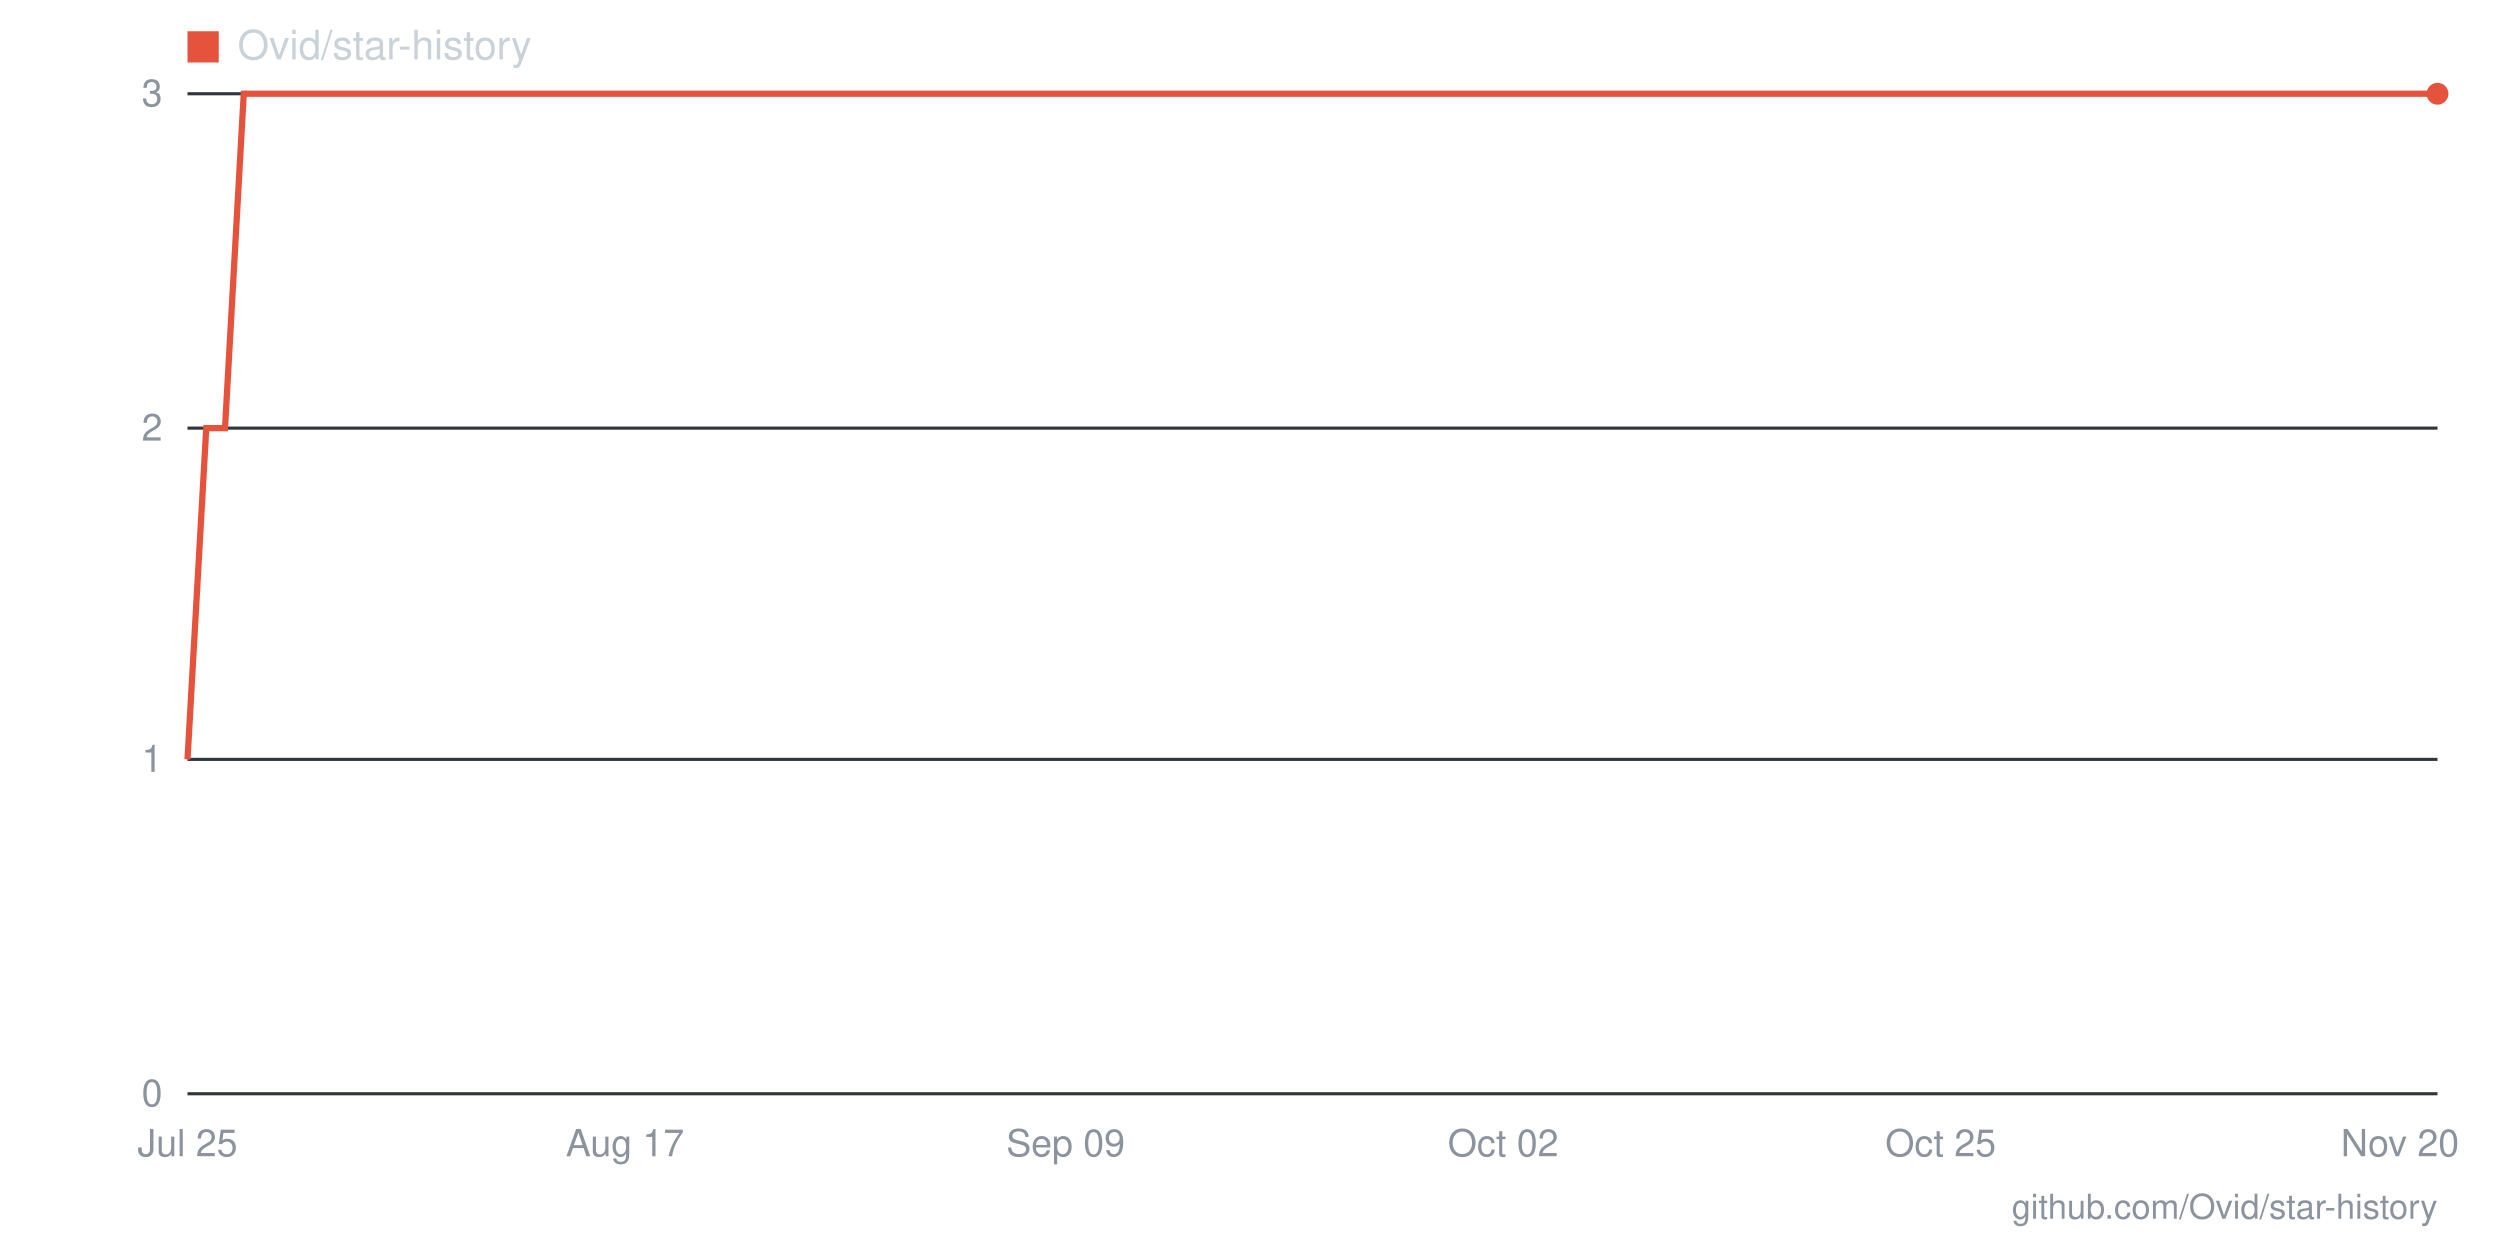
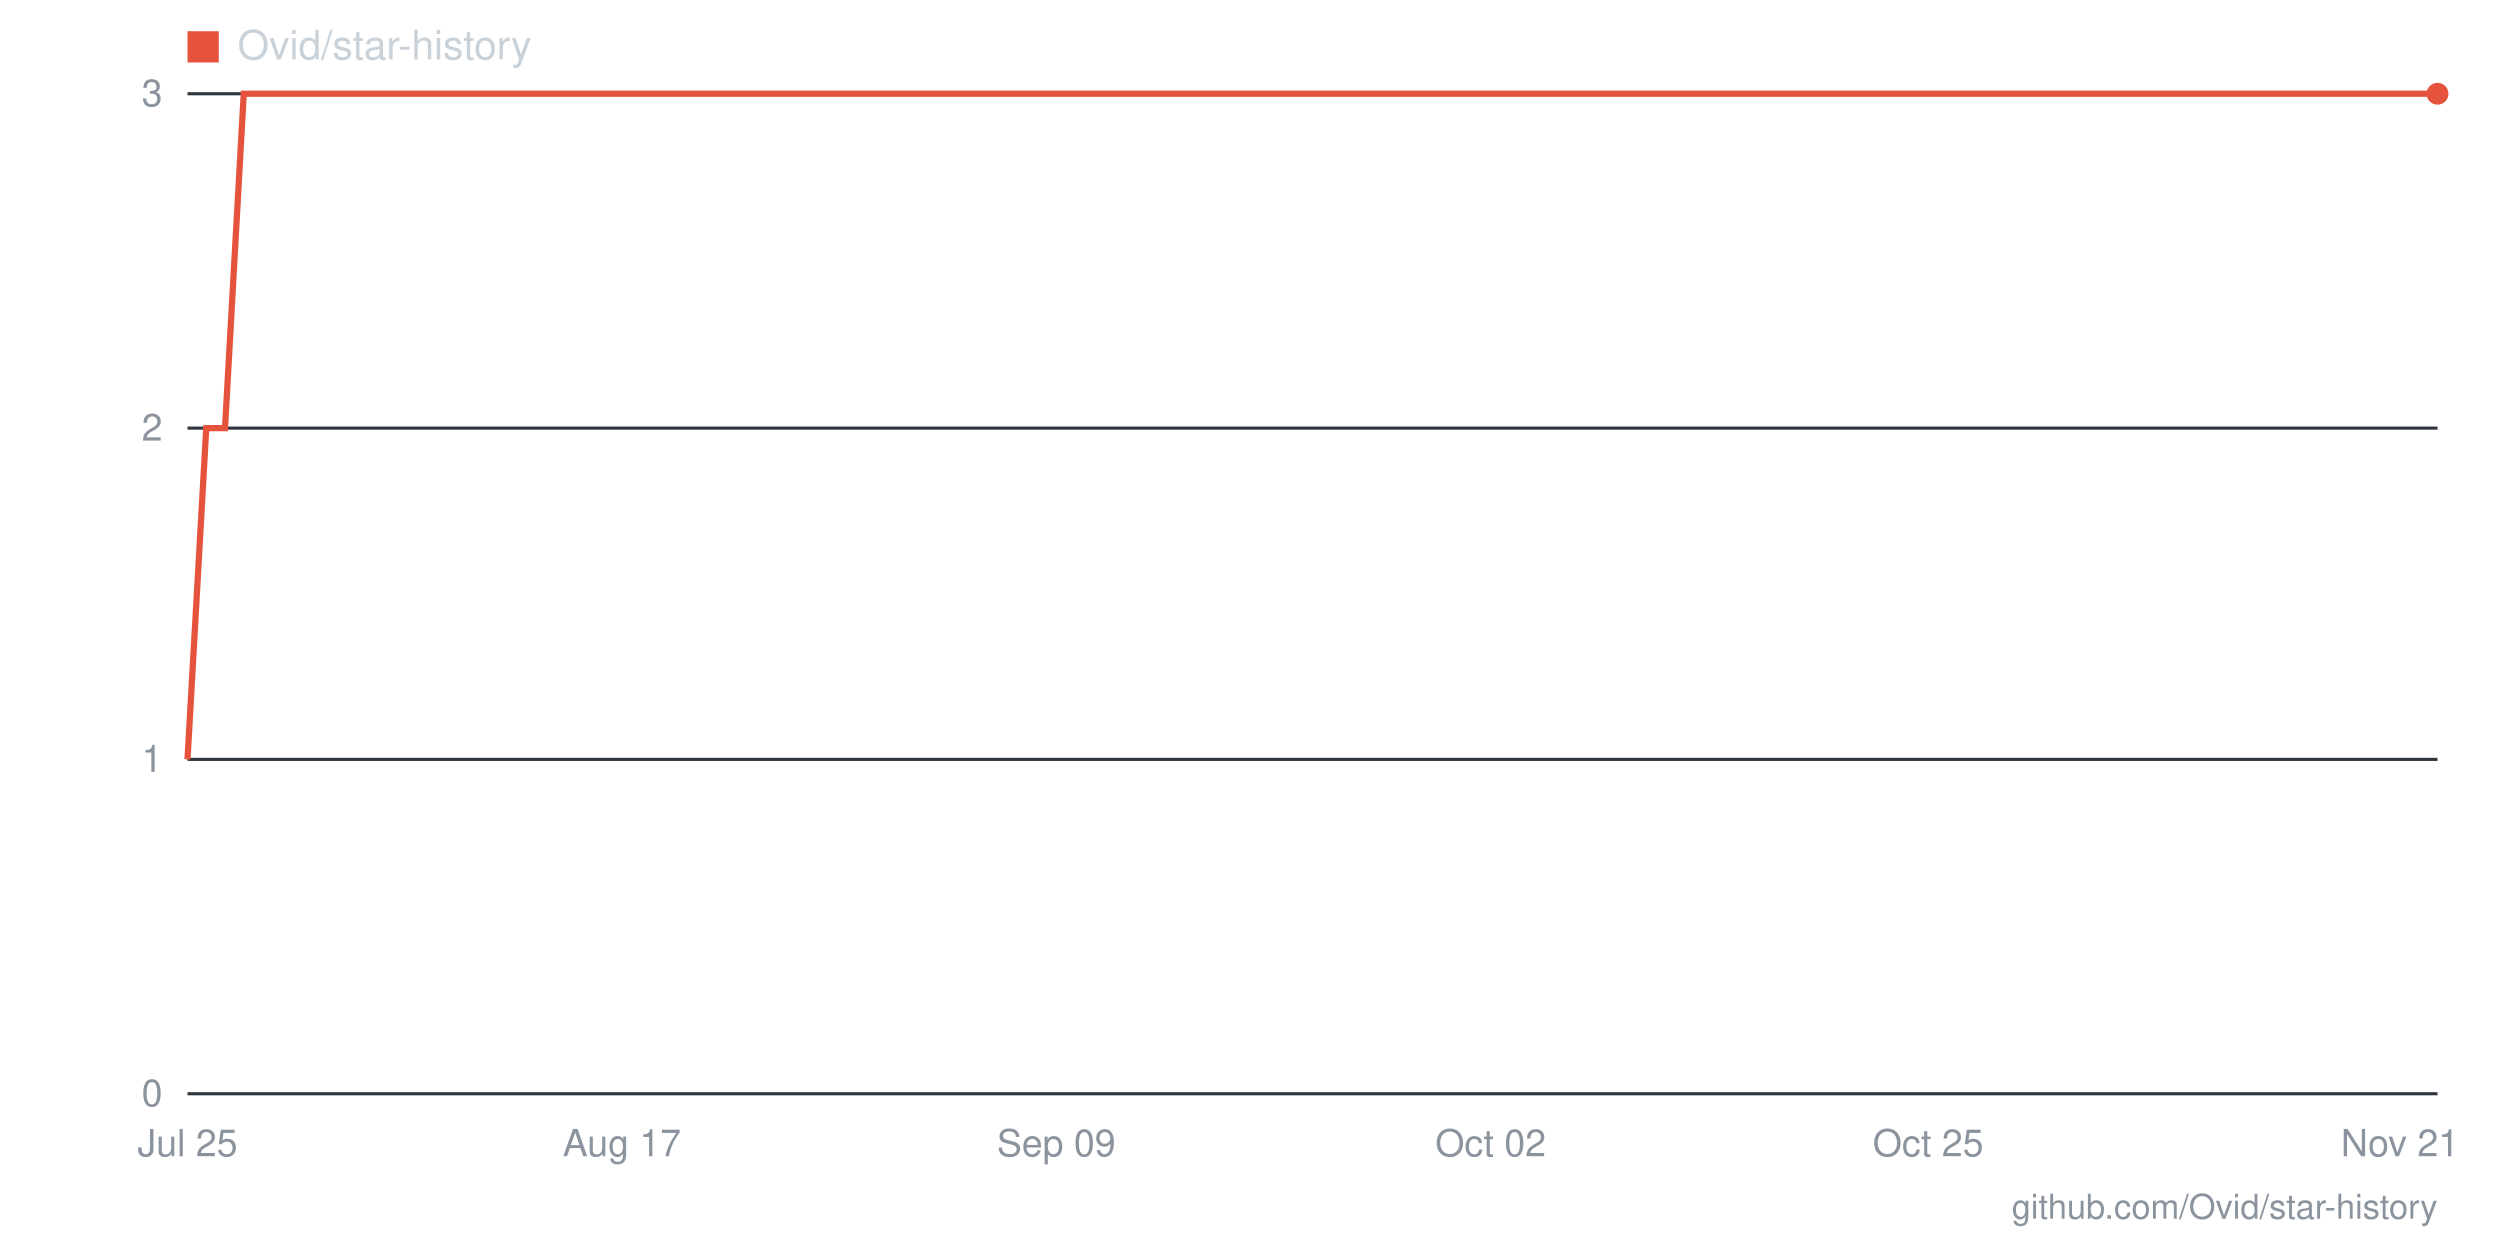
- <svg xmlns="http://www.w3.org/2000/svg" viewBox="0 0 800 400" width="800" height="400" role="img" aria-label="Star history for Ovid/star-history: 3 stars as of 2026-11-20">
+ <svg xmlns="http://www.w3.org/2000/svg" viewBox="0 0 800 400" width="800" height="400" role="img" aria-label="Star history for Ovid/star-history: 3 stars as of 2026-11-21">
  <line x1="60" y1="350" x2="780" y2="350" stroke="#30363d" stroke-width="1" />
  <text x="52" y="354" text-anchor="end" font-family="-apple-system,BlinkMacSystemFont,'Segoe UI',Helvetica,Arial,sans-serif" font-size="12" fill="#8b949e">0</text>
  <line x1="60" y1="243" x2="780" y2="243" stroke="#30363d" stroke-width="1" />
  <text x="52" y="247" text-anchor="end" font-family="-apple-system,BlinkMacSystemFont,'Segoe UI',Helvetica,Arial,sans-serif" font-size="12" fill="#8b949e">1</text>
  <line x1="60" y1="137" x2="780" y2="137" stroke="#30363d" stroke-width="1" />
  <text x="52" y="141" text-anchor="end" font-family="-apple-system,BlinkMacSystemFont,'Segoe UI',Helvetica,Arial,sans-serif" font-size="12" fill="#8b949e">2</text>
  <line x1="60" y1="30" x2="780" y2="30" stroke="#30363d" stroke-width="1" />
  <text x="52" y="34" text-anchor="end" font-family="-apple-system,BlinkMacSystemFont,'Segoe UI',Helvetica,Arial,sans-serif" font-size="12" fill="#8b949e">3</text>
-   <text x="768" y="370" text-anchor="middle" font-family="-apple-system,BlinkMacSystemFont,'Segoe UI',Helvetica,Arial,sans-serif" font-size="12" fill="#8b949e">Nov 20</text>
-   <text x="621" y="370" text-anchor="middle" font-family="-apple-system,BlinkMacSystemFont,'Segoe UI',Helvetica,Arial,sans-serif" font-size="12" fill="#8b949e">Oct 25</text>
-   <text x="481" y="370" text-anchor="middle" font-family="-apple-system,BlinkMacSystemFont,'Segoe UI',Helvetica,Arial,sans-serif" font-size="12" fill="#8b949e">Oct 02</text>
-   <text x="341" y="370" text-anchor="middle" font-family="-apple-system,BlinkMacSystemFont,'Segoe UI',Helvetica,Arial,sans-serif" font-size="12" fill="#8b949e">Sep 09</text>
-   <text x="200" y="370" text-anchor="middle" font-family="-apple-system,BlinkMacSystemFont,'Segoe UI',Helvetica,Arial,sans-serif" font-size="12" fill="#8b949e">Aug 17</text>
+   <text x="768" y="370" text-anchor="middle" font-family="-apple-system,BlinkMacSystemFont,'Segoe UI',Helvetica,Arial,sans-serif" font-size="12" fill="#8b949e">Nov 21</text>
+   <text x="617" y="370" text-anchor="middle" font-family="-apple-system,BlinkMacSystemFont,'Segoe UI',Helvetica,Arial,sans-serif" font-size="12" fill="#8b949e">Oct 25</text>
+   <text x="477" y="370" text-anchor="middle" font-family="-apple-system,BlinkMacSystemFont,'Segoe UI',Helvetica,Arial,sans-serif" font-size="12" fill="#8b949e">Oct 02</text>
+   <text x="338" y="370" text-anchor="middle" font-family="-apple-system,BlinkMacSystemFont,'Segoe UI',Helvetica,Arial,sans-serif" font-size="12" fill="#8b949e">Sep 09</text>
+   <text x="199" y="370" text-anchor="middle" font-family="-apple-system,BlinkMacSystemFont,'Segoe UI',Helvetica,Arial,sans-serif" font-size="12" fill="#8b949e">Aug 17</text>
  <text x="60" y="370" text-anchor="middle" font-family="-apple-system,BlinkMacSystemFont,'Segoe UI',Helvetica,Arial,sans-serif" font-size="12" fill="#8b949e">Jul 25</text>
-   <polyline fill="none" stroke="#e5533d" stroke-width="2" points="60,243 66,137 72,137 78,30 84,30 91,30 97,30 103,30 109,30 115,30 121,30 127,30 133,30 139,30 145,30 152,30 158,30 164,30 170,30 176,30 182,30 188,30 194,30 200,30 206,30 213,30 219,30 225,30 231,30 237,30 243,30 249,30 255,30 261,30 267,30 274,30 280,30 286,30 292,30 298,30 304,30 310,30 316,30 322,30 328,30 335,30 341,30 347,30 353,30 359,30 365,30 371,30 377,30 383,30 389,30 396,30 402,30 408,30 414,30 420,30 426,30 432,30 438,30 444,30 451,30 457,30 463,30 469,30 475,30 481,30 487,30 493,30 499,30 505,30 512,30 518,30 524,30 530,30 536,30 542,30 548,30 554,30 560,30 566,30 573,30 579,30 585,30 591,30 597,30 603,30 609,30 615,30 621,30 627,30 634,30 640,30 646,30 652,30 658,30 664,30 670,30 676,30 682,30 688,30 695,30 701,30 707,30 713,30 719,30 725,30 731,30 737,30 743,30 749,30 756,30 762,30 768,30 774,30 780,30" />
+   <polyline fill="none" stroke="#e5533d" stroke-width="2" points="60,243 66,137 72,137 78,30 84,30 90,30 96,30 102,30 108,30 114,30 121,30 127,30 133,30 139,30 145,30 151,30 157,30 163,30 169,30 175,30 181,30 187,30 193,30 199,30 205,30 211,30 217,30 223,30 229,30 235,30 242,30 248,30 254,30 260,30 266,30 272,30 278,30 284,30 290,30 296,30 302,30 308,30 314,30 320,30 326,30 332,30 338,30 344,30 350,30 356,30 363,30 369,30 375,30 381,30 387,30 393,30 399,30 405,30 411,30 417,30 423,30 429,30 435,30 441,30 447,30 453,30 459,30 465,30 471,30 477,30 484,30 490,30 496,30 502,30 508,30 514,30 520,30 526,30 532,30 538,30 544,30 550,30 556,30 562,30 568,30 574,30 580,30 586,30 592,30 598,30 605,30 611,30 617,30 623,30 629,30 635,30 641,30 647,30 653,30 659,30 665,30 671,30 677,30 683,30 689,30 695,30 701,30 707,30 713,30 719,30 726,30 732,30 738,30 744,30 750,30 756,30 762,30 768,30 774,30 780,30" />
  <circle cx="780" cy="30" r="3.5" fill="#e5533d" />
  <rect x="60" y="10" width="10" height="10" fill="#e5533d" />
  <text x="76" y="19" font-family="-apple-system,BlinkMacSystemFont,'Segoe UI',Helvetica,Arial,sans-serif" font-size="13" fill="#c9d1d9">Ovid/star-history</text>
  <text x="780" y="390" text-anchor="end" font-family="-apple-system,BlinkMacSystemFont,'Segoe UI',Helvetica,Arial,sans-serif" font-size="11" fill="#8b949e">github.com/Ovid/star-history</text>
</svg>
